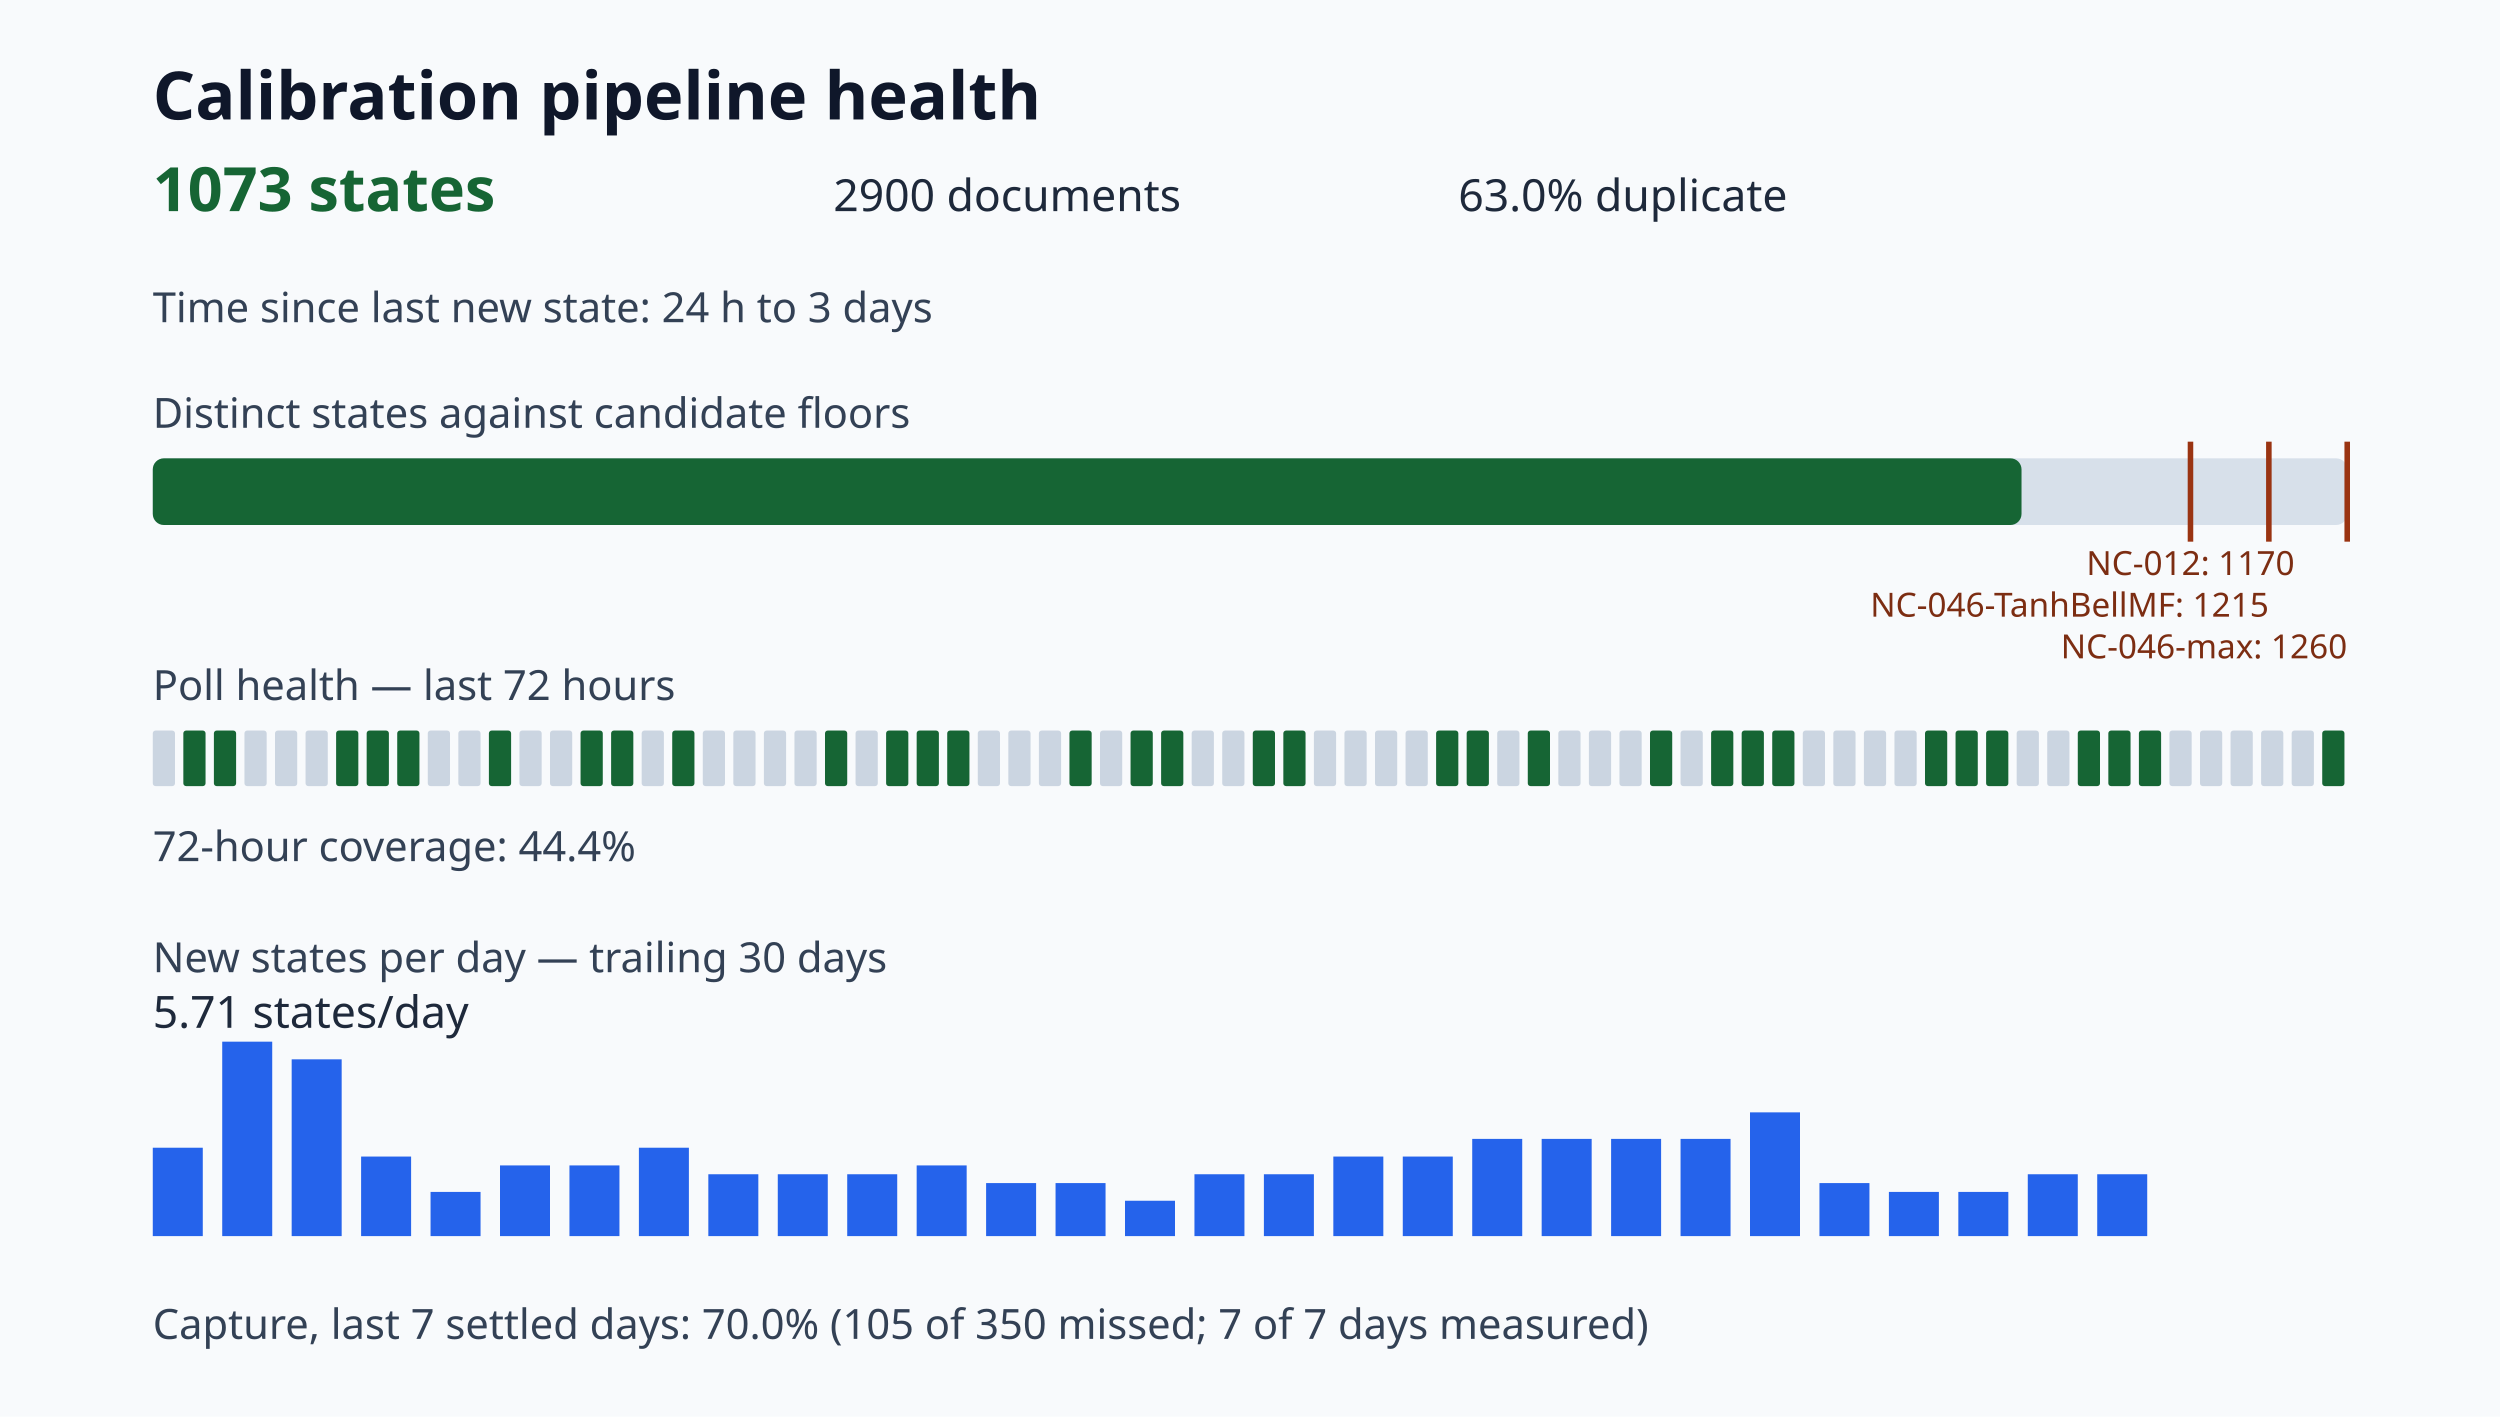
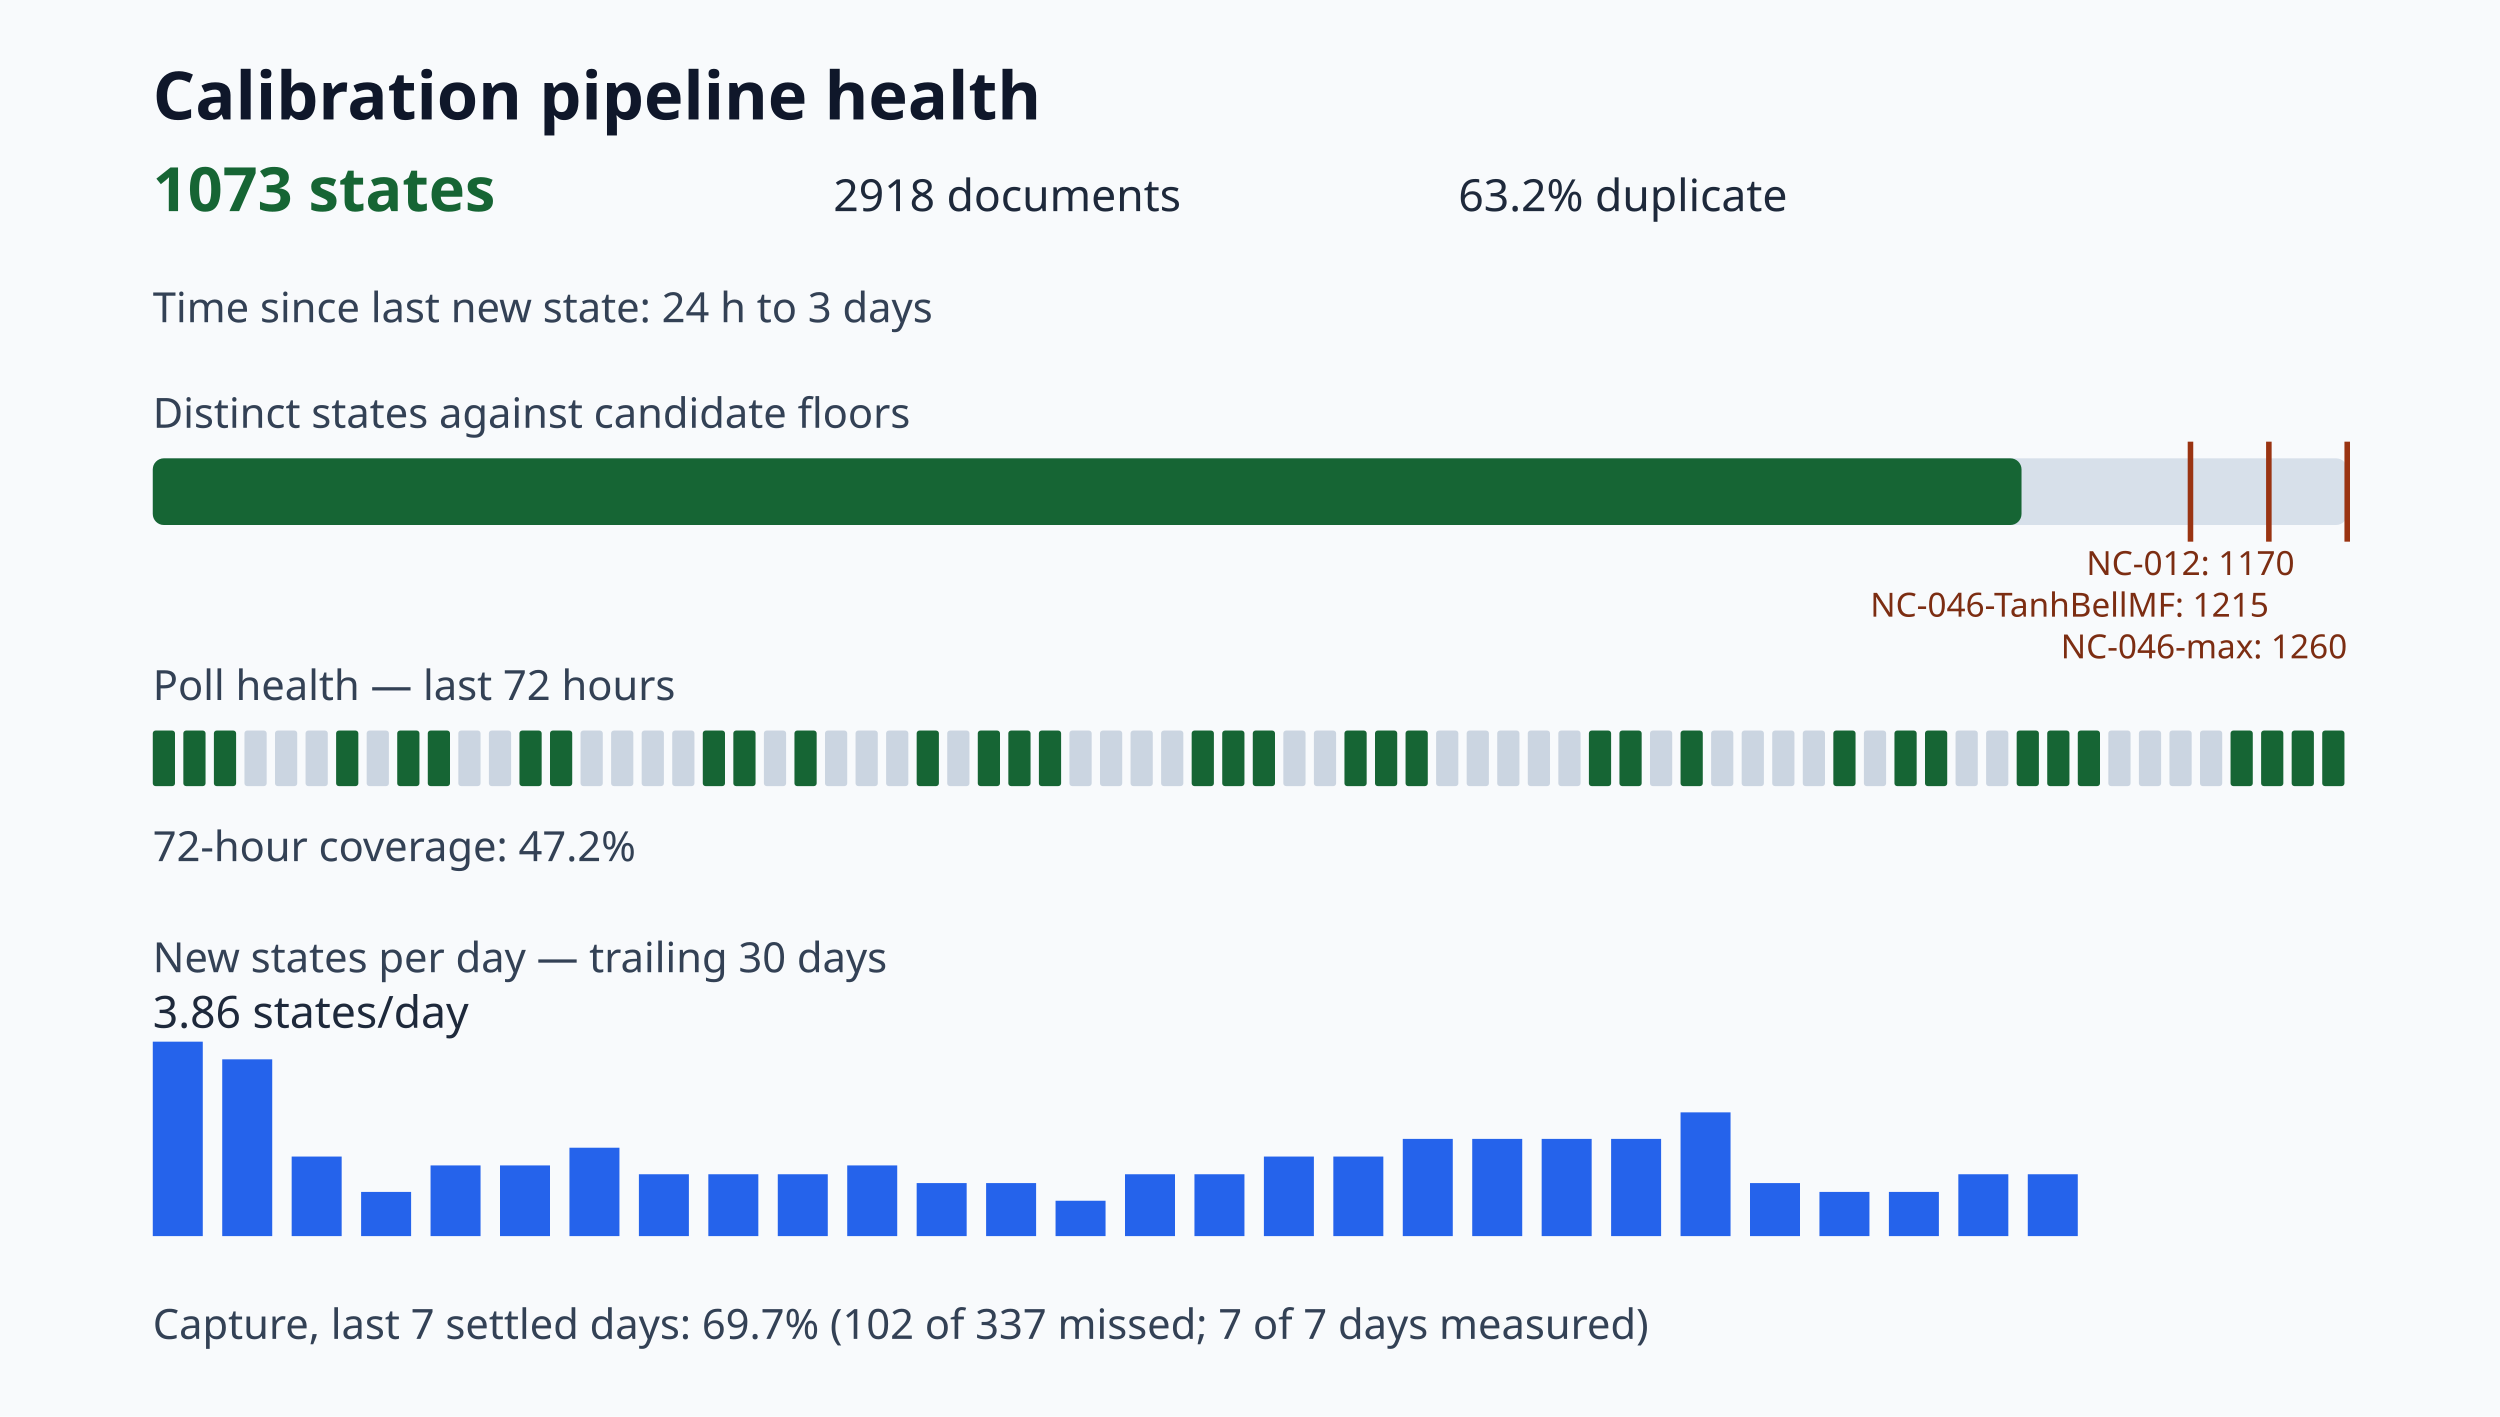
<svg xmlns="http://www.w3.org/2000/svg" viewBox="0 0 900 510" role="img" aria-label="Calibration pipeline health dashboard">
  <style>.title{font:700 24px sans-serif;fill:#0f172a}.value{font:700 22px sans-serif;fill:#166534}.metric{font:16px sans-serif;fill:#1e293b}.label{font:15px sans-serif;fill:#334155}.tiny{font:12px sans-serif;fill:#7c2d12}</style>
  <rect width="100%" height="100%" fill="#f8fafc" />
  <text x="55" y="43" class="title">Calibration pipeline health</text>
  <text x="55" y="76" class="value">1073 states</text>
-   <text x="300" y="76" class="metric">2900 documents</text>
-   <text x="525" y="76" class="metric">63.0% duplicate</text>
+   <text x="300" y="76" class="metric">2918 documents</text>
+   <text x="525" y="76" class="metric">63.2% duplicate</text>
  <text x="55" y="116" class="label">Time since last new state: 24 h to 3 days</text>
  <text x="55" y="154" class="label">Distinct states against candidate floors</text>
  <rect x="55" y="165" width="790" height="24" rx="4" fill="#d7e0ea" />
  <rect x="55" y="165" width="672.75" height="24" rx="4" fill="#166534" />
  <path d="M788.57 159v36" stroke="#9a3412" stroke-width="2" />
  <text x="788.57" y="207" class="tiny" text-anchor="middle">NC-012: 1170</text>
  <path d="M816.79 159v36" stroke="#9a3412" stroke-width="2" />
  <text x="816.79" y="222" class="tiny" text-anchor="end">NC-046-TanhBellMF: 1215</text>
  <path d="M845.00 159v36" stroke="#9a3412" stroke-width="2" />
  <text x="845.00" y="237" class="tiny" text-anchor="end">NC-046-max: 1260</text>
  <text x="55" y="252" class="label">Poll health — last 72 hours</text>
-   <rect x="55" y="263" width="8" height="20" rx="1" fill="#cbd5e1" />
+   <rect x="55" y="263" width="8" height="20" rx="1" fill="#166534" />
  <rect x="66" y="263" width="8" height="20" rx="1" fill="#166534" />
  <rect x="77" y="263" width="8" height="20" rx="1" fill="#166534" />
  <rect x="88" y="263" width="8" height="20" rx="1" fill="#cbd5e1" />
  <rect x="99" y="263" width="8" height="20" rx="1" fill="#cbd5e1" />
  <rect x="110" y="263" width="8" height="20" rx="1" fill="#cbd5e1" />
  <rect x="121" y="263" width="8" height="20" rx="1" fill="#166534" />
-   <rect x="132" y="263" width="8" height="20" rx="1" fill="#166534" />
+   <rect x="132" y="263" width="8" height="20" rx="1" fill="#cbd5e1" />
  <rect x="143" y="263" width="8" height="20" rx="1" fill="#166534" />
-   <rect x="154" y="263" width="8" height="20" rx="1" fill="#cbd5e1" />
+   <rect x="154" y="263" width="8" height="20" rx="1" fill="#166534" />
  <rect x="165" y="263" width="8" height="20" rx="1" fill="#cbd5e1" />
-   <rect x="176" y="263" width="8" height="20" rx="1" fill="#166534" />
-   <rect x="187" y="263" width="8" height="20" rx="1" fill="#cbd5e1" />
-   <rect x="198" y="263" width="8" height="20" rx="1" fill="#cbd5e1" />
-   <rect x="209" y="263" width="8" height="20" rx="1" fill="#166534" />
-   <rect x="220" y="263" width="8" height="20" rx="1" fill="#166534" />
+   <rect x="176" y="263" width="8" height="20" rx="1" fill="#cbd5e1" />
+   <rect x="187" y="263" width="8" height="20" rx="1" fill="#166534" />
+   <rect x="198" y="263" width="8" height="20" rx="1" fill="#166534" />
+   <rect x="209" y="263" width="8" height="20" rx="1" fill="#cbd5e1" />
+   <rect x="220" y="263" width="8" height="20" rx="1" fill="#cbd5e1" />
  <rect x="231" y="263" width="8" height="20" rx="1" fill="#cbd5e1" />
-   <rect x="242" y="263" width="8" height="20" rx="1" fill="#166534" />
-   <rect x="253" y="263" width="8" height="20" rx="1" fill="#cbd5e1" />
-   <rect x="264" y="263" width="8" height="20" rx="1" fill="#cbd5e1" />
+   <rect x="242" y="263" width="8" height="20" rx="1" fill="#cbd5e1" />
+   <rect x="253" y="263" width="8" height="20" rx="1" fill="#166534" />
+   <rect x="264" y="263" width="8" height="20" rx="1" fill="#166534" />
  <rect x="275" y="263" width="8" height="20" rx="1" fill="#cbd5e1" />
-   <rect x="286" y="263" width="8" height="20" rx="1" fill="#cbd5e1" />
-   <rect x="297" y="263" width="8" height="20" rx="1" fill="#166534" />
+   <rect x="286" y="263" width="8" height="20" rx="1" fill="#166534" />
+   <rect x="297" y="263" width="8" height="20" rx="1" fill="#cbd5e1" />
  <rect x="308" y="263" width="8" height="20" rx="1" fill="#cbd5e1" />
-   <rect x="319" y="263" width="8" height="20" rx="1" fill="#166534" />
+   <rect x="319" y="263" width="8" height="20" rx="1" fill="#cbd5e1" />
  <rect x="330" y="263" width="8" height="20" rx="1" fill="#166534" />
-   <rect x="341" y="263" width="8" height="20" rx="1" fill="#166534" />
-   <rect x="352" y="263" width="8" height="20" rx="1" fill="#cbd5e1" />
-   <rect x="363" y="263" width="8" height="20" rx="1" fill="#cbd5e1" />
-   <rect x="374" y="263" width="8" height="20" rx="1" fill="#cbd5e1" />
-   <rect x="385" y="263" width="8" height="20" rx="1" fill="#166534" />
+   <rect x="341" y="263" width="8" height="20" rx="1" fill="#cbd5e1" />
+   <rect x="352" y="263" width="8" height="20" rx="1" fill="#166534" />
+   <rect x="363" y="263" width="8" height="20" rx="1" fill="#166534" />
+   <rect x="374" y="263" width="8" height="20" rx="1" fill="#166534" />
+   <rect x="385" y="263" width="8" height="20" rx="1" fill="#cbd5e1" />
  <rect x="396" y="263" width="8" height="20" rx="1" fill="#cbd5e1" />
-   <rect x="407" y="263" width="8" height="20" rx="1" fill="#166534" />
-   <rect x="418" y="263" width="8" height="20" rx="1" fill="#166534" />
-   <rect x="429" y="263" width="8" height="20" rx="1" fill="#cbd5e1" />
-   <rect x="440" y="263" width="8" height="20" rx="1" fill="#cbd5e1" />
+   <rect x="407" y="263" width="8" height="20" rx="1" fill="#cbd5e1" />
+   <rect x="418" y="263" width="8" height="20" rx="1" fill="#cbd5e1" />
+   <rect x="429" y="263" width="8" height="20" rx="1" fill="#166534" />
+   <rect x="440" y="263" width="8" height="20" rx="1" fill="#166534" />
  <rect x="451" y="263" width="8" height="20" rx="1" fill="#166534" />
-   <rect x="462" y="263" width="8" height="20" rx="1" fill="#166534" />
+   <rect x="462" y="263" width="8" height="20" rx="1" fill="#cbd5e1" />
  <rect x="473" y="263" width="8" height="20" rx="1" fill="#cbd5e1" />
-   <rect x="484" y="263" width="8" height="20" rx="1" fill="#cbd5e1" />
-   <rect x="495" y="263" width="8" height="20" rx="1" fill="#cbd5e1" />
-   <rect x="506" y="263" width="8" height="20" rx="1" fill="#cbd5e1" />
-   <rect x="517" y="263" width="8" height="20" rx="1" fill="#166534" />
-   <rect x="528" y="263" width="8" height="20" rx="1" fill="#166534" />
+   <rect x="484" y="263" width="8" height="20" rx="1" fill="#166534" />
+   <rect x="495" y="263" width="8" height="20" rx="1" fill="#166534" />
+   <rect x="506" y="263" width="8" height="20" rx="1" fill="#166534" />
+   <rect x="517" y="263" width="8" height="20" rx="1" fill="#cbd5e1" />
+   <rect x="528" y="263" width="8" height="20" rx="1" fill="#cbd5e1" />
  <rect x="539" y="263" width="8" height="20" rx="1" fill="#cbd5e1" />
-   <rect x="550" y="263" width="8" height="20" rx="1" fill="#166534" />
+   <rect x="550" y="263" width="8" height="20" rx="1" fill="#cbd5e1" />
  <rect x="561" y="263" width="8" height="20" rx="1" fill="#cbd5e1" />
-   <rect x="572" y="263" width="8" height="20" rx="1" fill="#cbd5e1" />
-   <rect x="583" y="263" width="8" height="20" rx="1" fill="#cbd5e1" />
-   <rect x="594" y="263" width="8" height="20" rx="1" fill="#166534" />
-   <rect x="605" y="263" width="8" height="20" rx="1" fill="#cbd5e1" />
-   <rect x="616" y="263" width="8" height="20" rx="1" fill="#166534" />
-   <rect x="627" y="263" width="8" height="20" rx="1" fill="#166534" />
-   <rect x="638" y="263" width="8" height="20" rx="1" fill="#166534" />
+   <rect x="572" y="263" width="8" height="20" rx="1" fill="#166534" />
+   <rect x="583" y="263" width="8" height="20" rx="1" fill="#166534" />
+   <rect x="594" y="263" width="8" height="20" rx="1" fill="#cbd5e1" />
+   <rect x="605" y="263" width="8" height="20" rx="1" fill="#166534" />
+   <rect x="616" y="263" width="8" height="20" rx="1" fill="#cbd5e1" />
+   <rect x="627" y="263" width="8" height="20" rx="1" fill="#cbd5e1" />
+   <rect x="638" y="263" width="8" height="20" rx="1" fill="#cbd5e1" />
  <rect x="649" y="263" width="8" height="20" rx="1" fill="#cbd5e1" />
-   <rect x="660" y="263" width="8" height="20" rx="1" fill="#cbd5e1" />
+   <rect x="660" y="263" width="8" height="20" rx="1" fill="#166534" />
  <rect x="671" y="263" width="8" height="20" rx="1" fill="#cbd5e1" />
-   <rect x="682" y="263" width="8" height="20" rx="1" fill="#cbd5e1" />
+   <rect x="682" y="263" width="8" height="20" rx="1" fill="#166534" />
  <rect x="693" y="263" width="8" height="20" rx="1" fill="#166534" />
-   <rect x="704" y="263" width="8" height="20" rx="1" fill="#166534" />
-   <rect x="715" y="263" width="8" height="20" rx="1" fill="#166534" />
-   <rect x="726" y="263" width="8" height="20" rx="1" fill="#cbd5e1" />
-   <rect x="737" y="263" width="8" height="20" rx="1" fill="#cbd5e1" />
+   <rect x="704" y="263" width="8" height="20" rx="1" fill="#cbd5e1" />
+   <rect x="715" y="263" width="8" height="20" rx="1" fill="#cbd5e1" />
+   <rect x="726" y="263" width="8" height="20" rx="1" fill="#166534" />
+   <rect x="737" y="263" width="8" height="20" rx="1" fill="#166534" />
  <rect x="748" y="263" width="8" height="20" rx="1" fill="#166534" />
-   <rect x="759" y="263" width="8" height="20" rx="1" fill="#166534" />
-   <rect x="770" y="263" width="8" height="20" rx="1" fill="#166534" />
+   <rect x="759" y="263" width="8" height="20" rx="1" fill="#cbd5e1" />
+   <rect x="770" y="263" width="8" height="20" rx="1" fill="#cbd5e1" />
  <rect x="781" y="263" width="8" height="20" rx="1" fill="#cbd5e1" />
  <rect x="792" y="263" width="8" height="20" rx="1" fill="#cbd5e1" />
-   <rect x="803" y="263" width="8" height="20" rx="1" fill="#cbd5e1" />
-   <rect x="814" y="263" width="8" height="20" rx="1" fill="#cbd5e1" />
-   <rect x="825" y="263" width="8" height="20" rx="1" fill="#cbd5e1" />
+   <rect x="803" y="263" width="8" height="20" rx="1" fill="#166534" />
+   <rect x="814" y="263" width="8" height="20" rx="1" fill="#166534" />
+   <rect x="825" y="263" width="8" height="20" rx="1" fill="#166534" />
  <rect x="836" y="263" width="8" height="20" rx="1" fill="#166534" />
-   <text x="55" y="310" class="label">72-hour coverage: 44.4%</text>
+   <text x="55" y="310" class="label">72-hour coverage: 47.2%</text>
  <text x="55" y="350" class="label">New states per day — trailing 30 days</text>
-   <rect x="55" y="413.18" width="18" height="31.82" fill="#2563eb" />
-   <rect x="80" y="375.00" width="18" height="70.00" fill="#2563eb" />
-   <rect x="105" y="381.36" width="18" height="63.64" fill="#2563eb" />
-   <rect x="130" y="416.36" width="18" height="28.64" fill="#2563eb" />
-   <rect x="155" y="429.09" width="18" height="15.91" fill="#2563eb" />
+   <rect x="55" y="375.00" width="18" height="70.00" fill="#2563eb" />
+   <rect x="80" y="381.36" width="18" height="63.64" fill="#2563eb" />
+   <rect x="105" y="416.36" width="18" height="28.64" fill="#2563eb" />
+   <rect x="130" y="429.09" width="18" height="15.91" fill="#2563eb" />
+   <rect x="155" y="419.55" width="18" height="25.45" fill="#2563eb" />
  <rect x="180" y="419.55" width="18" height="25.45" fill="#2563eb" />
-   <rect x="205" y="419.55" width="18" height="25.45" fill="#2563eb" />
-   <rect x="230" y="413.18" width="18" height="31.82" fill="#2563eb" />
+   <rect x="205" y="413.18" width="18" height="31.82" fill="#2563eb" />
+   <rect x="230" y="422.73" width="18" height="22.27" fill="#2563eb" />
  <rect x="255" y="422.73" width="18" height="22.27" fill="#2563eb" />
  <rect x="280" y="422.73" width="18" height="22.27" fill="#2563eb" />
-   <rect x="305" y="422.73" width="18" height="22.27" fill="#2563eb" />
-   <rect x="330" y="419.55" width="18" height="25.45" fill="#2563eb" />
+   <rect x="305" y="419.55" width="18" height="25.45" fill="#2563eb" />
+   <rect x="330" y="425.91" width="18" height="19.09" fill="#2563eb" />
  <rect x="355" y="425.91" width="18" height="19.09" fill="#2563eb" />
-   <rect x="380" y="425.91" width="18" height="19.09" fill="#2563eb" />
-   <rect x="405" y="432.27" width="18" height="12.73" fill="#2563eb" />
+   <rect x="380" y="432.27" width="18" height="12.73" fill="#2563eb" />
+   <rect x="405" y="422.73" width="18" height="22.27" fill="#2563eb" />
  <rect x="430" y="422.73" width="18" height="22.27" fill="#2563eb" />
-   <rect x="455" y="422.73" width="18" height="22.27" fill="#2563eb" />
+   <rect x="455" y="416.36" width="18" height="28.64" fill="#2563eb" />
  <rect x="480" y="416.36" width="18" height="28.64" fill="#2563eb" />
-   <rect x="505" y="416.36" width="18" height="28.64" fill="#2563eb" />
+   <rect x="505" y="410.00" width="18" height="35.00" fill="#2563eb" />
  <rect x="530" y="410.00" width="18" height="35.00" fill="#2563eb" />
  <rect x="555" y="410.00" width="18" height="35.00" fill="#2563eb" />
  <rect x="580" y="410.00" width="18" height="35.00" fill="#2563eb" />
-   <rect x="605" y="410.00" width="18" height="35.00" fill="#2563eb" />
-   <rect x="630" y="400.45" width="18" height="44.55" fill="#2563eb" />
-   <rect x="655" y="425.91" width="18" height="19.09" fill="#2563eb" />
+   <rect x="605" y="400.45" width="18" height="44.55" fill="#2563eb" />
+   <rect x="630" y="425.91" width="18" height="19.09" fill="#2563eb" />
+   <rect x="655" y="429.09" width="18" height="15.91" fill="#2563eb" />
  <rect x="680" y="429.09" width="18" height="15.91" fill="#2563eb" />
-   <rect x="705" y="429.09" width="18" height="15.91" fill="#2563eb" />
+   <rect x="705" y="422.73" width="18" height="22.27" fill="#2563eb" />
  <rect x="730" y="422.73" width="18" height="22.27" fill="#2563eb" />
-   <rect x="755" y="422.73" width="18" height="22.27" fill="#2563eb" />
+   <rect x="755" y="445.00" width="18" height="0.00" fill="#2563eb" />
  <rect x="780" y="445.00" width="18" height="0.00" fill="#2563eb" />
-   <text x="55" y="370" class="metric">5.71 states/day</text>
-   <text x="55" y="482" class="label">Capture, last 7 settled days: 70.0% (105 of 350 missed; 7 of 7 days measured)</text>
+   <text x="55" y="370" class="metric">3.86 states/day</text>
+   <text x="55" y="482" class="label">Capture, last 7 settled days: 69.7% (102 of 337 missed; 7 of 7 days measured)</text>
</svg>
